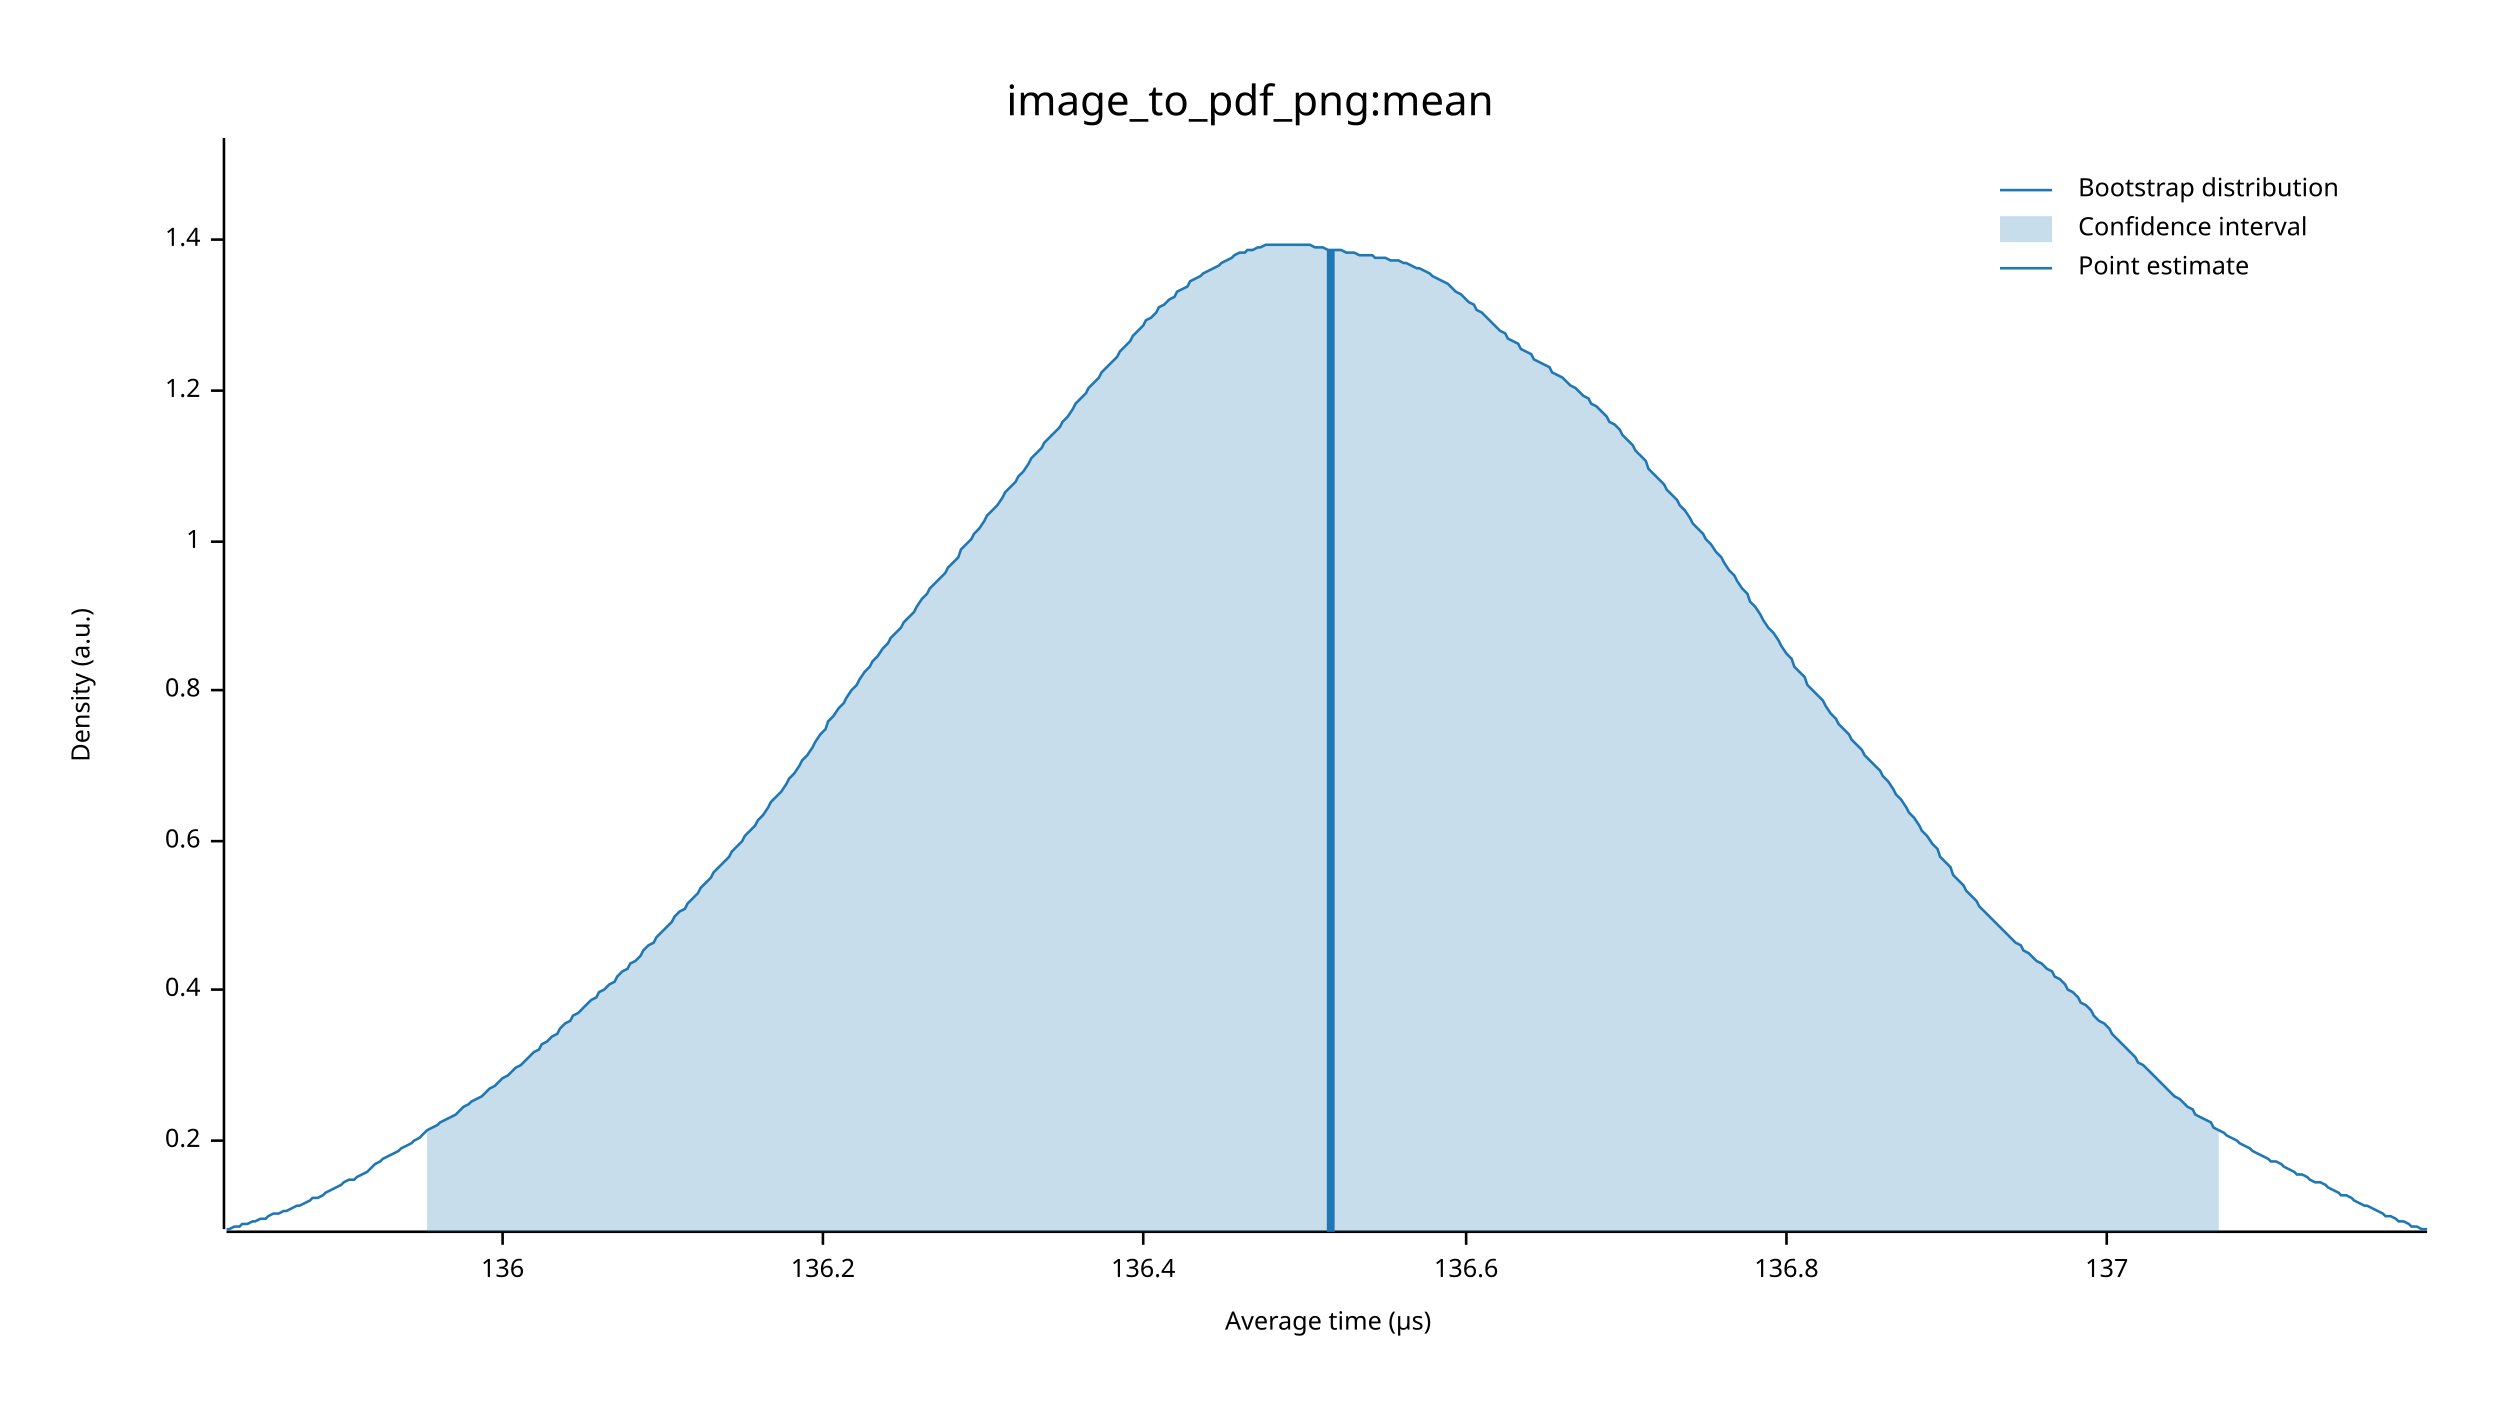
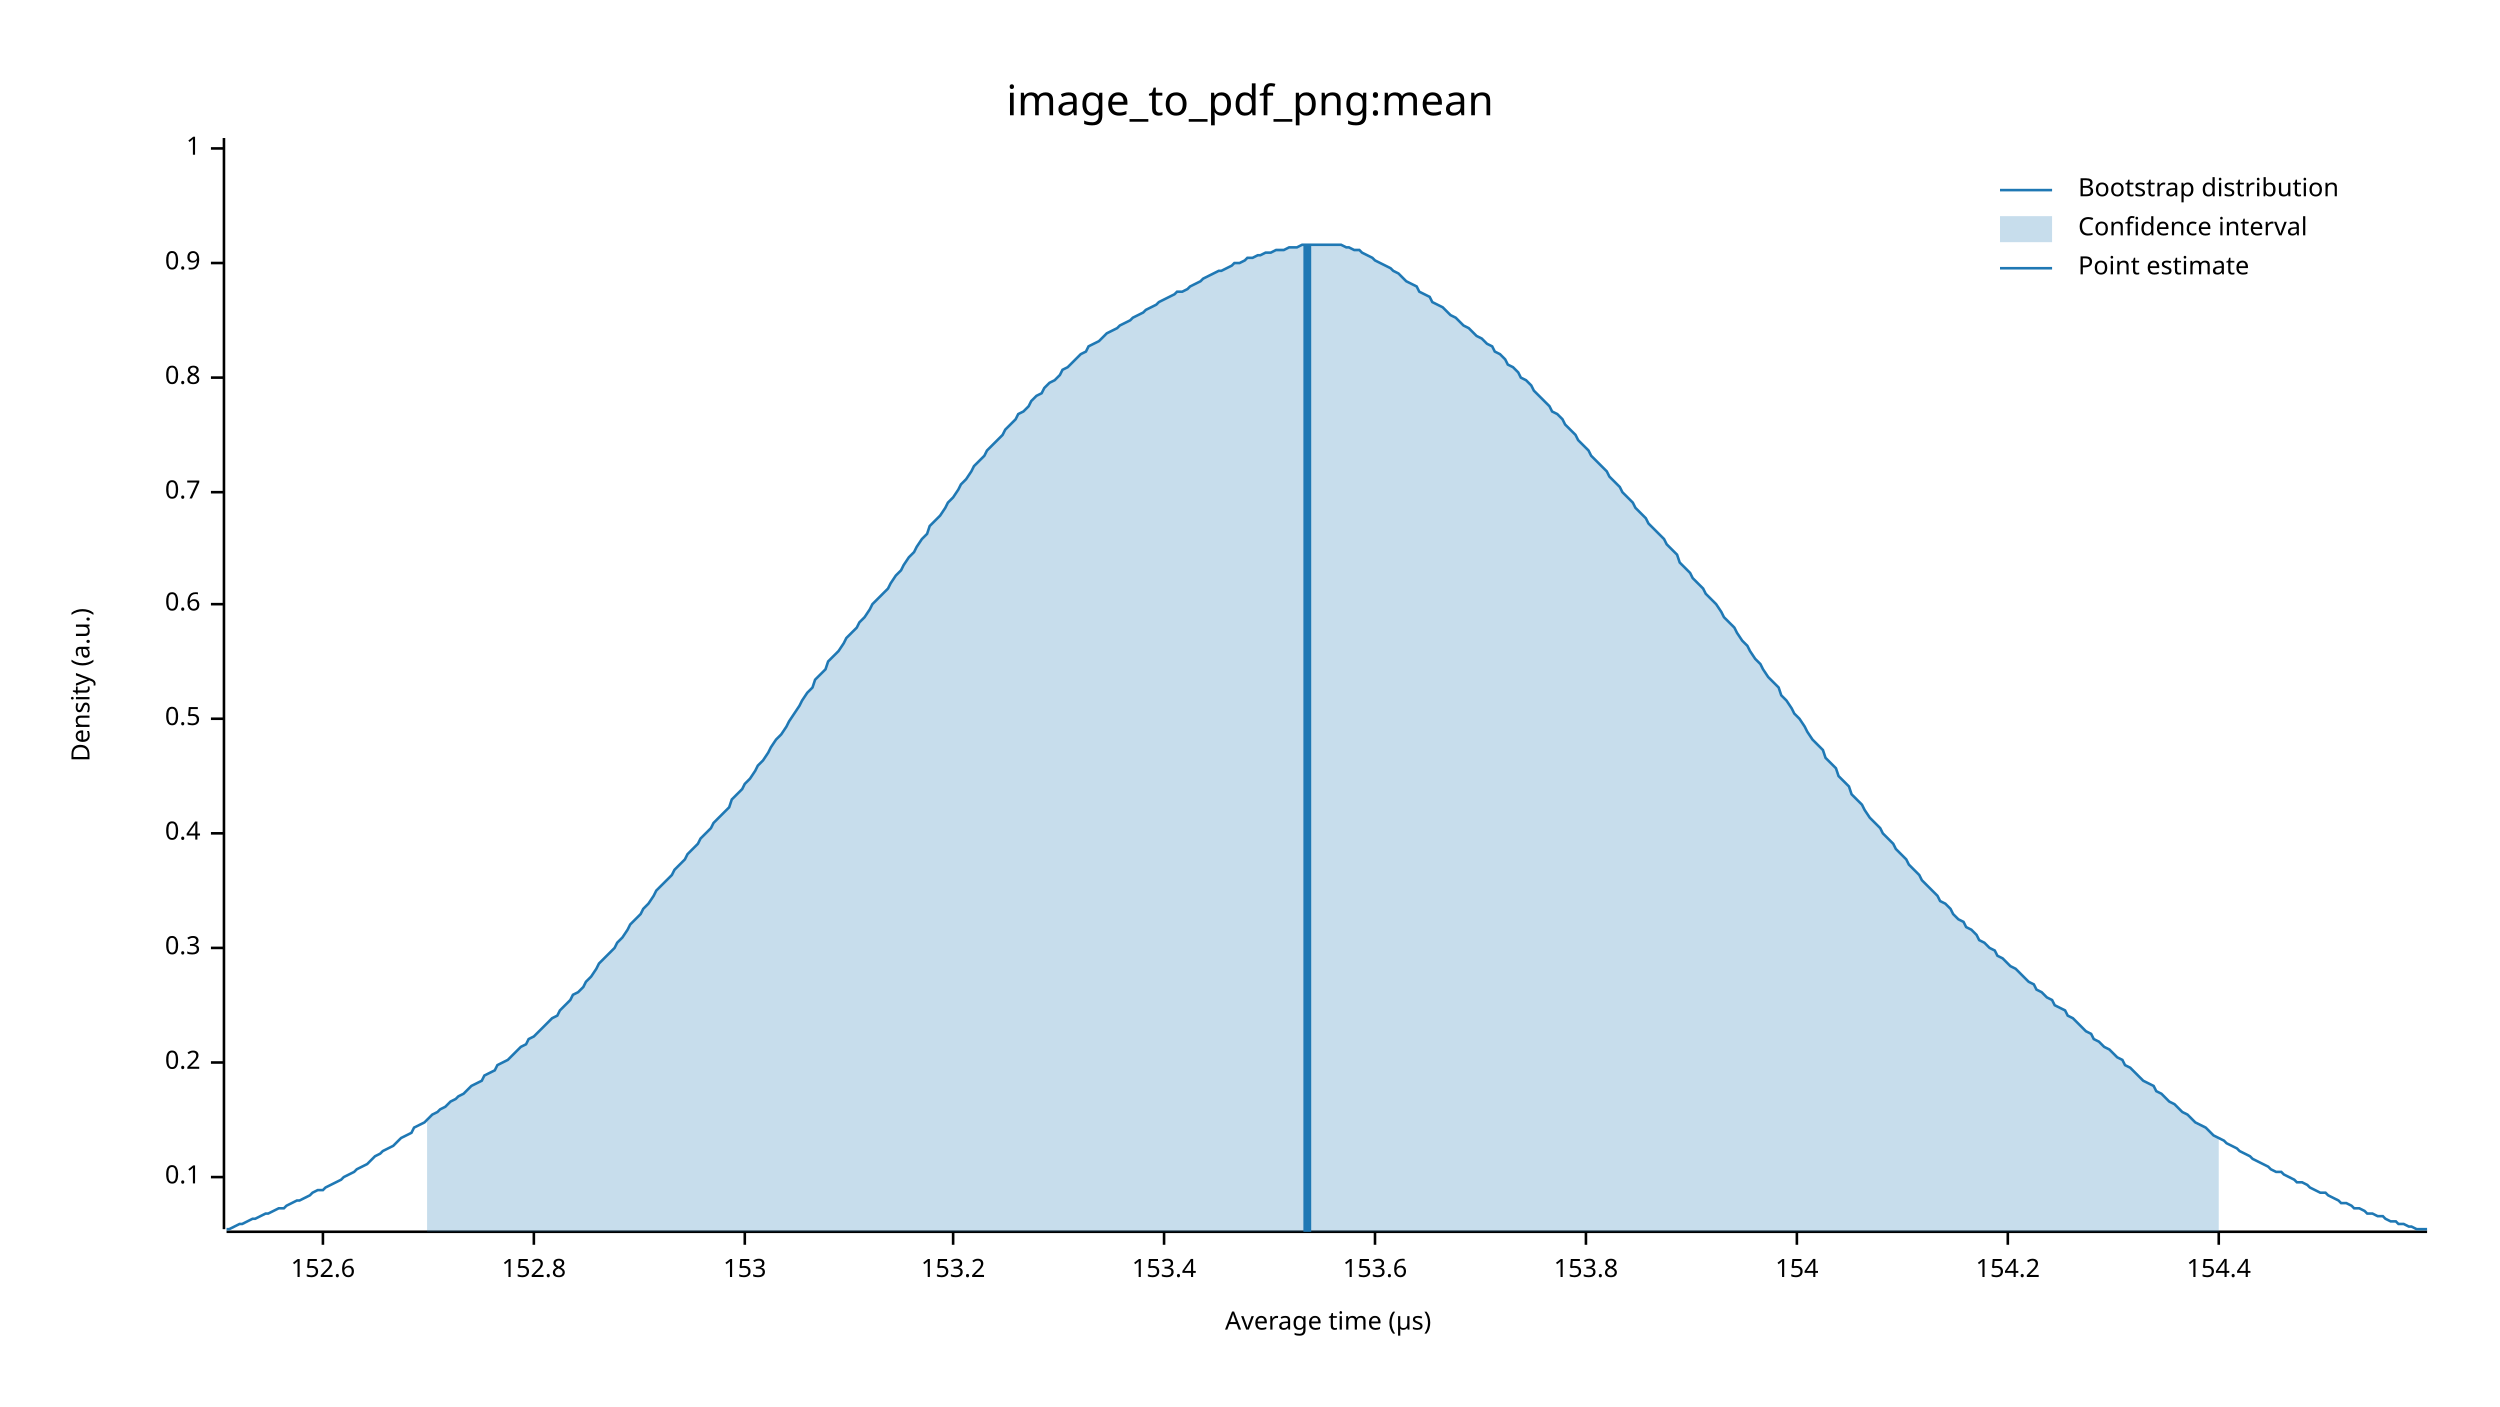
<svg xmlns="http://www.w3.org/2000/svg" width="960" height="540" viewBox="0 0 960 540">
  <text x="480" y="32" dy="0.76em" text-anchor="middle" font-family="sans-serif" font-size="16.129" opacity="1" fill="#000000">
image_to_pdf_png:mean
</text>
  <text x="27" y="263" dy="0.76em" text-anchor="middle" font-family="sans-serif" font-size="9.677" opacity="1" fill="#000000" transform="rotate(270, 27, 263)">
Density (a.u.)
</text>
  <text x="510" y="513" dy="-0.5ex" text-anchor="middle" font-family="sans-serif" font-size="9.677" opacity="1" fill="#000000">
Average time (µs)
</text>
  <polyline fill="none" opacity="1" stroke="#000000" stroke-width="1" points="86,53 86,472 " />
-   <text x="77" y="438" dy="0.5ex" text-anchor="end" font-family="sans-serif" font-size="9.677" opacity="1" fill="#000000">
+   <text x="77" y="452" dy="0.5ex" text-anchor="end" font-family="sans-serif" font-size="9.677" opacity="1" fill="#000000">
+ 0.1
+ </text>
+   <polyline fill="none" opacity="1" stroke="#000000" stroke-width="1" points="81,452 86,452 " />
+   <text x="77" y="408" dy="0.5ex" text-anchor="end" font-family="sans-serif" font-size="9.677" opacity="1" fill="#000000">
0.2
</text>
-   <polyline fill="none" opacity="1" stroke="#000000" stroke-width="1" points="81,438 86,438 " />
-   <text x="77" y="380" dy="0.5ex" text-anchor="end" font-family="sans-serif" font-size="9.677" opacity="1" fill="#000000">
+   <polyline fill="none" opacity="1" stroke="#000000" stroke-width="1" points="81,408 86,408 " />
+   <text x="77" y="364" dy="0.5ex" text-anchor="end" font-family="sans-serif" font-size="9.677" opacity="1" fill="#000000">
+ 0.3
+ </text>
+   <polyline fill="none" opacity="1" stroke="#000000" stroke-width="1" points="81,364 86,364 " />
+   <text x="77" y="320" dy="0.5ex" text-anchor="end" font-family="sans-serif" font-size="9.677" opacity="1" fill="#000000">
0.4
</text>
-   <polyline fill="none" opacity="1" stroke="#000000" stroke-width="1" points="81,380 86,380 " />
-   <text x="77" y="323" dy="0.5ex" text-anchor="end" font-family="sans-serif" font-size="9.677" opacity="1" fill="#000000">
+   <polyline fill="none" opacity="1" stroke="#000000" stroke-width="1" points="81,320 86,320 " />
+   <text x="77" y="276" dy="0.5ex" text-anchor="end" font-family="sans-serif" font-size="9.677" opacity="1" fill="#000000">
+ 0.5
+ </text>
+   <polyline fill="none" opacity="1" stroke="#000000" stroke-width="1" points="81,276 86,276 " />
+   <text x="77" y="232" dy="0.5ex" text-anchor="end" font-family="sans-serif" font-size="9.677" opacity="1" fill="#000000">
0.6
</text>
-   <polyline fill="none" opacity="1" stroke="#000000" stroke-width="1" points="81,323 86,323 " />
-   <text x="77" y="265" dy="0.5ex" text-anchor="end" font-family="sans-serif" font-size="9.677" opacity="1" fill="#000000">
+   <polyline fill="none" opacity="1" stroke="#000000" stroke-width="1" points="81,232 86,232 " />
+   <text x="77" y="189" dy="0.5ex" text-anchor="end" font-family="sans-serif" font-size="9.677" opacity="1" fill="#000000">
+ 0.7
+ </text>
+   <polyline fill="none" opacity="1" stroke="#000000" stroke-width="1" points="81,189 86,189 " />
+   <text x="77" y="145" dy="0.5ex" text-anchor="end" font-family="sans-serif" font-size="9.677" opacity="1" fill="#000000">
0.8
</text>
-   <polyline fill="none" opacity="1" stroke="#000000" stroke-width="1" points="81,265 86,265 " />
-   <text x="77" y="208" dy="0.5ex" text-anchor="end" font-family="sans-serif" font-size="9.677" opacity="1" fill="#000000">
+   <polyline fill="none" opacity="1" stroke="#000000" stroke-width="1" points="81,145 86,145 " />
+   <text x="77" y="101" dy="0.5ex" text-anchor="end" font-family="sans-serif" font-size="9.677" opacity="1" fill="#000000">
+ 0.9
+ </text>
+   <polyline fill="none" opacity="1" stroke="#000000" stroke-width="1" points="81,101 86,101 " />
+   <text x="77" y="57" dy="0.5ex" text-anchor="end" font-family="sans-serif" font-size="9.677" opacity="1" fill="#000000">
1
</text>
-   <polyline fill="none" opacity="1" stroke="#000000" stroke-width="1" points="81,208 86,208 " />
-   <text x="77" y="150" dy="0.5ex" text-anchor="end" font-family="sans-serif" font-size="9.677" opacity="1" fill="#000000">
- 1.2
+   <polyline fill="none" opacity="1" stroke="#000000" stroke-width="1" points="81,57 86,57 " />
+   <polyline fill="none" opacity="1" stroke="#000000" stroke-width="1" points="87,473 932,473 " />
+   <text x="124" y="483" dy="0.76em" text-anchor="middle" font-family="sans-serif" font-size="9.677" opacity="1" fill="#000000">
+ 152.6
</text>
-   <polyline fill="none" opacity="1" stroke="#000000" stroke-width="1" points="81,150 86,150 " />
-   <text x="77" y="92" dy="0.5ex" text-anchor="end" font-family="sans-serif" font-size="9.677" opacity="1" fill="#000000">
- 1.4
+   <polyline fill="none" opacity="1" stroke="#000000" stroke-width="1" points="124,473 124,478 " />
+   <text x="205" y="483" dy="0.76em" text-anchor="middle" font-family="sans-serif" font-size="9.677" opacity="1" fill="#000000">
+ 152.8
</text>
-   <polyline fill="none" opacity="1" stroke="#000000" stroke-width="1" points="81,92 86,92 " />
-   <polyline fill="none" opacity="1" stroke="#000000" stroke-width="1" points="87,473 932,473 " />
-   <text x="193" y="483" dy="0.76em" text-anchor="middle" font-family="sans-serif" font-size="9.677" opacity="1" fill="#000000">
- 136
+   <polyline fill="none" opacity="1" stroke="#000000" stroke-width="1" points="205,473 205,478 " />
+   <text x="286" y="483" dy="0.76em" text-anchor="middle" font-family="sans-serif" font-size="9.677" opacity="1" fill="#000000">
+ 153
</text>
-   <polyline fill="none" opacity="1" stroke="#000000" stroke-width="1" points="193,473 193,478 " />
-   <text x="316" y="483" dy="0.76em" text-anchor="middle" font-family="sans-serif" font-size="9.677" opacity="1" fill="#000000">
- 136.2
+   <polyline fill="none" opacity="1" stroke="#000000" stroke-width="1" points="286,473 286,478 " />
+   <text x="366" y="483" dy="0.76em" text-anchor="middle" font-family="sans-serif" font-size="9.677" opacity="1" fill="#000000">
+ 153.2
</text>
-   <polyline fill="none" opacity="1" stroke="#000000" stroke-width="1" points="316,473 316,478 " />
-   <text x="439" y="483" dy="0.76em" text-anchor="middle" font-family="sans-serif" font-size="9.677" opacity="1" fill="#000000">
- 136.4
+   <polyline fill="none" opacity="1" stroke="#000000" stroke-width="1" points="366,473 366,478 " />
+   <text x="447" y="483" dy="0.76em" text-anchor="middle" font-family="sans-serif" font-size="9.677" opacity="1" fill="#000000">
+ 153.4
</text>
-   <polyline fill="none" opacity="1" stroke="#000000" stroke-width="1" points="439,473 439,478 " />
-   <text x="563" y="483" dy="0.76em" text-anchor="middle" font-family="sans-serif" font-size="9.677" opacity="1" fill="#000000">
- 136.6
+   <polyline fill="none" opacity="1" stroke="#000000" stroke-width="1" points="447,473 447,478 " />
+   <text x="528" y="483" dy="0.76em" text-anchor="middle" font-family="sans-serif" font-size="9.677" opacity="1" fill="#000000">
+ 153.6
</text>
-   <polyline fill="none" opacity="1" stroke="#000000" stroke-width="1" points="563,473 563,478 " />
-   <text x="686" y="483" dy="0.76em" text-anchor="middle" font-family="sans-serif" font-size="9.677" opacity="1" fill="#000000">
- 136.8
+   <polyline fill="none" opacity="1" stroke="#000000" stroke-width="1" points="528,473 528,478 " />
+   <text x="609" y="483" dy="0.76em" text-anchor="middle" font-family="sans-serif" font-size="9.677" opacity="1" fill="#000000">
+ 153.8
</text>
-   <polyline fill="none" opacity="1" stroke="#000000" stroke-width="1" points="686,473 686,478 " />
-   <text x="809" y="483" dy="0.76em" text-anchor="middle" font-family="sans-serif" font-size="9.677" opacity="1" fill="#000000">
- 137
+   <polyline fill="none" opacity="1" stroke="#000000" stroke-width="1" points="609,473 609,478 " />
+   <text x="690" y="483" dy="0.76em" text-anchor="middle" font-family="sans-serif" font-size="9.677" opacity="1" fill="#000000">
+ 154
</text>
-   <polyline fill="none" opacity="1" stroke="#000000" stroke-width="1" points="809,473 809,478 " />
-   <polyline fill="none" opacity="1" stroke="#1F78B4" stroke-width="1" points="87,472 88,472 90,471 92,471 93,470 95,470 97,469 98,469 100,468 102,468 103,467 105,466 107,466 109,465 110,465 112,464 114,463 115,463 117,462 119,461 120,460 122,460 124,459 125,458 127,457 129,456 131,455 132,454 134,453 136,453 137,452 139,451 141,450 142,449 144,447 146,446 147,445 149,444 151,443 153,442 154,441 156,440 158,439 159,438 161,437 163,435 164,434 166,433 168,432 169,431 171,430 173,429 175,428 176,427 178,425 180,424 181,423 183,422 185,421 186,420 188,418 190,417 191,416 193,414 195,413 197,411 198,410 200,409 202,407 203,406 205,404 207,403 208,401 210,400 212,398 214,397 215,395 217,393 219,392 220,390 222,389 224,387 225,386 227,384 229,383 230,381 232,380 234,378 236,377 237,375 239,373 241,372 242,370 244,369 246,367 247,365 249,363 251,362 252,360 254,358 256,356 258,354 259,352 261,350 263,349 264,347 266,345 268,343 269,341 271,339 273,337 274,335 276,333 278,331 280,329 281,327 283,325 285,323 286,321 288,319 290,317 291,315 293,313 295,310 296,308 298,306 300,304 302,301 303,299 305,297 307,294 308,292 310,290 312,287 313,285 315,282 317,280 318,277 320,275 322,272 324,270 325,268 327,265 329,263 330,261 332,258 334,256 335,254 337,252 339,249 341,247 342,245 344,243 346,241 347,239 349,237 351,235 352,233 354,230 356,228 357,226 359,224 361,222 363,220 364,218 366,216 368,214 369,211 371,209 373,207 374,205 376,203 378,200 379,198 381,196 383,194 385,191 386,189 388,187 390,185 391,183 393,181 395,178 396,176 398,174 400,172 401,170 403,168 405,166 407,164 408,162 410,160 412,157 413,155 415,153 417,151 418,149 420,147 422,145 423,143 425,141 427,139 429,137 430,135 432,133 434,131 435,129 437,127 439,125 440,123 442,122 444,120 445,118 447,117 449,115 451,114 452,112 454,111 456,110 457,108 459,107 461,106 462,105 464,104 466,103 468,102 469,101 471,100 473,99 474,98 476,97 478,97 479,96 481,96 483,95 484,95 486,94 488,94 490,94 491,94 493,94 495,94 496,94 498,94 500,94 501,94 503,94 505,95 506,95 508,95 510,96 512,96 513,96 515,96 517,97 518,97 520,97 522,98 523,98 525,98 527,98 528,99 530,99 532,99 534,100 535,100 537,100 539,101 540,101 542,102 544,103 545,103 547,104 549,105 550,106 552,107 554,108 556,109 557,110 559,112 561,113 562,114 564,116 566,117 567,119 569,120 571,122 573,124 574,125 576,127 578,128 579,130 581,131 583,132 584,134 586,135 588,136 589,138 591,139 593,140 595,141 596,143 598,144 600,145 601,146 603,148 605,149 606,150 608,152 610,153 611,155 613,156 615,158 617,160 618,162 620,163 622,165 623,167 625,169 627,171 628,173 630,175 632,177 633,180 635,182 637,184 639,186 640,188 642,190 644,192 645,194 647,196 649,199 650,201 652,203 654,205 655,207 657,209 659,212 661,214 662,216 664,219 666,221 667,223 669,226 671,228 672,231 674,233 676,236 677,238 679,241 681,243 683,246 684,248 686,251 688,253 689,256 691,258 693,260 694,263 696,265 698,267 700,269 701,271 703,274 705,276 706,278 708,280 710,282 711,284 713,286 715,288 716,290 718,292 720,294 722,296 723,298 725,300 727,303 728,305 730,307 732,310 733,312 735,314 737,317 738,319 740,321 742,324 744,326 745,329 747,331 749,333 750,336 752,338 754,340 755,342 757,344 759,346 760,348 762,350 764,352 766,354 767,355 769,357 771,359 772,360 774,362 776,363 777,365 779,366 781,368 782,369 784,370 786,372 788,373 789,375 791,376 793,378 794,380 796,381 798,383 799,385 801,386 803,388 804,390 806,392 808,393 810,395 811,397 813,399 815,401 816,402 818,404 820,406 821,408 823,409 825,411 827,413 828,414 830,416 832,418 833,419 835,421 837,422 838,423 840,425 842,426 843,428 845,429 847,430 849,431 850,433 852,434 854,435 855,436 857,437 859,438 860,439 862,440 864,441 865,442 867,443 869,444 871,445 872,446 874,446 876,447 877,448 879,449 881,450 882,451 884,451 886,452 887,453 889,454 891,454 893,455 894,456 896,457 898,458 899,459 901,459 903,460 904,461 906,462 908,463 909,463 911,464 913,465 915,466 916,467 918,467 920,468 921,469 923,469 925,470 926,471 928,471 930,472 932,472 " />
-   <polygon opacity="0.25" fill="#1F78B4" points="164,434 166,433 168,432 169,431 171,430 173,429 175,428 176,427 178,425 180,424 181,423 183,422 185,421 186,420 188,418 190,417 191,416 193,414 195,413 197,411 198,410 200,409 202,407 203,406 205,404 207,403 208,401 210,400 212,398 214,397 215,395 217,393 219,392 220,390 222,389 224,387 225,386 227,384 229,383 230,381 232,380 234,378 236,377 237,375 239,373 241,372 242,370 244,369 246,367 247,365 249,363 251,362 252,360 254,358 256,356 258,354 259,352 261,350 263,349 264,347 266,345 268,343 269,341 271,339 273,337 274,335 276,333 278,331 280,329 281,327 283,325 285,323 286,321 288,319 290,317 291,315 293,313 295,310 296,308 298,306 300,304 302,301 303,299 305,297 307,294 308,292 310,290 312,287 313,285 315,282 317,280 318,277 320,275 322,272 324,270 325,268 327,265 329,263 330,261 332,258 334,256 335,254 337,252 339,249 341,247 342,245 344,243 346,241 347,239 349,237 351,235 352,233 354,230 356,228 357,226 359,224 361,222 363,220 364,218 366,216 368,214 369,211 371,209 373,207 374,205 376,203 378,200 379,198 381,196 383,194 385,191 386,189 388,187 390,185 391,183 393,181 395,178 396,176 398,174 400,172 401,170 403,168 405,166 407,164 408,162 410,160 412,157 413,155 415,153 417,151 418,149 420,147 422,145 423,143 425,141 427,139 429,137 430,135 432,133 434,131 435,129 437,127 439,125 440,123 442,122 444,120 445,118 447,117 449,115 451,114 452,112 454,111 456,110 457,108 459,107 461,106 462,105 464,104 466,103 468,102 469,101 471,100 473,99 474,98 476,97 478,97 479,96 481,96 483,95 484,95 486,94 488,94 490,94 491,94 493,94 495,94 496,94 498,94 500,94 501,94 503,94 505,95 506,95 508,95 510,96 512,96 513,96 515,96 517,97 518,97 520,97 522,98 523,98 525,98 527,98 528,99 530,99 532,99 534,100 535,100 537,100 539,101 540,101 542,102 544,103 545,103 547,104 549,105 550,106 552,107 554,108 556,109 557,110 559,112 561,113 562,114 564,116 566,117 567,119 569,120 571,122 573,124 574,125 576,127 578,128 579,130 581,131 583,132 584,134 586,135 588,136 589,138 591,139 593,140 595,141 596,143 598,144 600,145 601,146 603,148 605,149 606,150 608,152 610,153 611,155 613,156 615,158 617,160 618,162 620,163 622,165 623,167 625,169 627,171 628,173 630,175 632,177 633,180 635,182 637,184 639,186 640,188 642,190 644,192 645,194 647,196 649,199 650,201 652,203 654,205 655,207 657,209 659,212 661,214 662,216 664,219 666,221 667,223 669,226 671,228 672,231 674,233 676,236 677,238 679,241 681,243 683,246 684,248 686,251 688,253 689,256 691,258 693,260 694,263 696,265 698,267 700,269 701,271 703,274 705,276 706,278 708,280 710,282 711,284 713,286 715,288 716,290 718,292 720,294 722,296 723,298 725,300 727,303 728,305 730,307 732,310 733,312 735,314 737,317 738,319 740,321 742,324 744,326 745,329 747,331 749,333 750,336 752,338 754,340 755,342 757,344 759,346 760,348 762,350 764,352 766,354 767,355 769,357 771,359 772,360 774,362 776,363 777,365 779,366 781,368 782,369 784,370 786,372 788,373 789,375 791,376 793,378 794,380 796,381 798,383 799,385 801,386 803,388 804,390 806,392 808,393 810,395 811,397 813,399 815,401 816,402 818,404 820,406 821,408 823,409 825,411 827,413 828,414 830,416 832,418 833,419 835,421 837,422 838,423 840,425 842,426 843,428 845,429 847,430 849,431 850,433 852,434 852,473 164,473 " />
-   <polyline fill="none" opacity="1" stroke="#1F78B4" stroke-width="3" points="511,473 511,96 " />
+   <polyline fill="none" opacity="1" stroke="#000000" stroke-width="1" points="690,473 690,478 " />
+   <text x="771" y="483" dy="0.76em" text-anchor="middle" font-family="sans-serif" font-size="9.677" opacity="1" fill="#000000">
+ 154.2
+ </text>
+   <polyline fill="none" opacity="1" stroke="#000000" stroke-width="1" points="771,473 771,478 " />
+   <text x="852" y="483" dy="0.76em" text-anchor="middle" font-family="sans-serif" font-size="9.677" opacity="1" fill="#000000">
+ 154.4
+ </text>
+   <polyline fill="none" opacity="1" stroke="#000000" stroke-width="1" points="852,473 852,478 " />
+   <polyline fill="none" opacity="1" stroke="#1F78B4" stroke-width="1" points="87,472 88,472 90,471 92,470 93,470 95,469 97,468 98,468 100,467 102,466 103,466 105,465 107,464 109,464 110,463 112,462 114,461 115,461 117,460 119,459 120,458 122,457 124,457 125,456 127,455 129,454 131,453 132,452 134,451 136,450 137,449 139,448 141,447 142,446 144,444 146,443 147,442 149,441 151,440 153,438 154,437 156,436 158,435 159,433 161,432 163,431 164,430 166,428 168,427 169,426 171,425 173,423 175,422 176,421 178,420 180,418 181,417 183,416 185,415 186,413 188,412 190,411 191,409 193,408 195,407 197,405 198,404 200,402 202,401 203,399 205,398 207,396 208,395 210,393 212,391 214,390 215,388 217,386 219,384 220,382 222,381 224,379 225,377 227,375 229,372 230,370 232,368 234,366 236,364 237,362 239,360 241,357 242,355 244,353 246,351 247,349 249,347 251,344 252,342 254,340 256,338 258,336 259,334 261,332 263,330 264,328 266,326 268,324 269,322 271,320 273,318 274,316 276,314 278,312 280,310 281,307 283,305 285,303 286,301 288,299 290,296 291,294 293,292 295,289 296,287 298,284 300,282 302,279 303,277 305,274 307,271 308,269 310,266 312,264 313,261 315,259 317,257 318,254 320,252 322,250 324,247 325,245 327,243 329,241 330,239 332,237 334,234 335,232 337,230 339,228 341,226 342,224 344,221 346,219 347,217 349,214 351,212 352,210 354,207 356,205 357,202 359,200 361,198 363,195 364,193 366,191 368,188 369,186 371,184 373,181 374,179 376,177 378,175 379,173 381,171 383,169 385,167 386,165 388,163 390,161 391,159 393,158 395,156 396,154 398,152 400,151 401,149 403,147 405,146 407,144 408,142 410,141 412,139 413,138 415,136 417,135 418,133 420,132 422,131 423,130 425,128 427,127 429,126 430,125 432,124 434,123 435,122 437,121 439,120 440,119 442,118 444,117 445,116 447,115 449,114 451,113 452,112 454,112 456,111 457,110 459,109 461,108 462,107 464,106 466,105 468,104 469,104 471,103 473,102 474,101 476,101 478,100 479,99 481,99 483,98 484,98 486,97 488,97 490,96 491,96 493,96 495,95 496,95 498,95 500,94 501,94 503,94 505,94 506,94 508,94 510,94 512,94 513,94 515,94 517,95 518,95 520,96 522,96 523,97 525,98 527,99 528,100 530,101 532,102 534,103 535,104 537,105 539,107 540,108 542,109 544,110 545,112 547,113 549,114 550,116 552,117 554,118 556,120 557,121 559,122 561,124 562,125 564,126 566,128 567,129 569,130 571,132 573,133 574,135 576,136 578,138 579,140 581,141 583,143 584,145 586,146 588,148 589,150 591,152 593,154 595,156 596,158 598,159 600,161 601,163 603,165 605,167 606,169 608,171 610,173 611,175 613,177 615,179 617,181 618,183 620,185 622,187 623,189 625,191 627,193 628,195 630,197 632,199 633,201 635,203 637,205 639,207 640,209 642,211 644,213 645,216 647,218 649,220 650,222 652,224 654,226 655,228 657,230 659,232 661,235 662,237 664,239 666,241 667,243 669,246 671,248 672,250 674,253 676,255 677,257 679,260 681,262 683,264 684,267 686,269 688,272 689,274 691,276 693,279 694,281 696,284 698,286 700,288 701,291 703,293 705,295 706,298 708,300 710,302 711,305 713,307 715,309 716,311 718,314 720,316 722,318 723,320 725,322 727,324 728,326 730,328 732,330 733,332 735,334 737,336 738,338 740,340 742,342 744,344 745,346 747,347 749,349 750,351 752,353 754,354 755,356 757,357 759,359 760,361 762,362 764,364 766,365 767,367 769,368 771,370 772,371 774,372 776,374 777,375 779,377 781,378 782,380 784,381 786,383 788,384 789,386 791,387 793,388 794,390 796,391 798,393 799,394 801,396 803,397 804,399 806,400 808,402 810,403 811,404 813,406 815,407 816,409 818,410 820,412 821,413 823,415 825,416 827,417 828,419 830,420 832,422 833,423 835,424 837,426 838,427 840,428 842,430 843,431 845,432 847,433 849,435 850,436 852,437 854,438 855,439 857,440 859,441 860,442 862,443 864,444 865,445 867,446 869,447 871,448 872,449 874,450 876,450 877,451 879,452 881,453 882,454 884,454 886,455 887,456 889,457 891,458 893,458 894,459 896,460 898,461 899,462 901,462 903,463 904,464 906,464 908,465 909,466 911,466 913,467 915,467 916,468 918,469 920,469 921,470 923,470 925,471 926,471 928,472 930,472 932,472 " />
+   <polygon opacity="0.25" fill="#1F78B4" points="164,430 166,428 168,427 169,426 171,425 173,423 175,422 176,421 178,420 180,418 181,417 183,416 185,415 186,413 188,412 190,411 191,409 193,408 195,407 197,405 198,404 200,402 202,401 203,399 205,398 207,396 208,395 210,393 212,391 214,390 215,388 217,386 219,384 220,382 222,381 224,379 225,377 227,375 229,372 230,370 232,368 234,366 236,364 237,362 239,360 241,357 242,355 244,353 246,351 247,349 249,347 251,344 252,342 254,340 256,338 258,336 259,334 261,332 263,330 264,328 266,326 268,324 269,322 271,320 273,318 274,316 276,314 278,312 280,310 281,307 283,305 285,303 286,301 288,299 290,296 291,294 293,292 295,289 296,287 298,284 300,282 302,279 303,277 305,274 307,271 308,269 310,266 312,264 313,261 315,259 317,257 318,254 320,252 322,250 324,247 325,245 327,243 329,241 330,239 332,237 334,234 335,232 337,230 339,228 341,226 342,224 344,221 346,219 347,217 349,214 351,212 352,210 354,207 356,205 357,202 359,200 361,198 363,195 364,193 366,191 368,188 369,186 371,184 373,181 374,179 376,177 378,175 379,173 381,171 383,169 385,167 386,165 388,163 390,161 391,159 393,158 395,156 396,154 398,152 400,151 401,149 403,147 405,146 407,144 408,142 410,141 412,139 413,138 415,136 417,135 418,133 420,132 422,131 423,130 425,128 427,127 429,126 430,125 432,124 434,123 435,122 437,121 439,120 440,119 442,118 444,117 445,116 447,115 449,114 451,113 452,112 454,112 456,111 457,110 459,109 461,108 462,107 464,106 466,105 468,104 469,104 471,103 473,102 474,101 476,101 478,100 479,99 481,99 483,98 484,98 486,97 488,97 490,96 491,96 493,96 495,95 496,95 498,95 500,94 501,94 503,94 505,94 506,94 508,94 510,94 512,94 513,94 515,94 517,95 518,95 520,96 522,96 523,97 525,98 527,99 528,100 530,101 532,102 534,103 535,104 537,105 539,107 540,108 542,109 544,110 545,112 547,113 549,114 550,116 552,117 554,118 556,120 557,121 559,122 561,124 562,125 564,126 566,128 567,129 569,130 571,132 573,133 574,135 576,136 578,138 579,140 581,141 583,143 584,145 586,146 588,148 589,150 591,152 593,154 595,156 596,158 598,159 600,161 601,163 603,165 605,167 606,169 608,171 610,173 611,175 613,177 615,179 617,181 618,183 620,185 622,187 623,189 625,191 627,193 628,195 630,197 632,199 633,201 635,203 637,205 639,207 640,209 642,211 644,213 645,216 647,218 649,220 650,222 652,224 654,226 655,228 657,230 659,232 661,235 662,237 664,239 666,241 667,243 669,246 671,248 672,250 674,253 676,255 677,257 679,260 681,262 683,264 684,267 686,269 688,272 689,274 691,276 693,279 694,281 696,284 698,286 700,288 701,291 703,293 705,295 706,298 708,300 710,302 711,305 713,307 715,309 716,311 718,314 720,316 722,318 723,320 725,322 727,324 728,326 730,328 732,330 733,332 735,334 737,336 738,338 740,340 742,342 744,344 745,346 747,347 749,349 750,351 752,353 754,354 755,356 757,357 759,359 760,361 762,362 764,364 766,365 767,367 769,368 771,370 772,371 774,372 776,374 777,375 779,377 781,378 782,380 784,381 786,383 788,384 789,386 791,387 793,388 794,390 796,391 798,393 799,394 801,396 803,397 804,399 806,400 808,402 810,403 811,404 813,406 815,407 816,409 818,410 820,412 821,413 823,415 825,416 827,417 828,419 830,420 832,422 833,423 835,424 837,426 838,427 840,428 842,430 843,431 845,432 847,433 849,435 850,436 852,437 852,473 164,473 " />
+   <polyline fill="none" opacity="1" stroke="#1F78B4" stroke-width="3" points="502,473 502,94 " />
  <text x="798" y="68" dy="0.76em" text-anchor="start" font-family="sans-serif" font-size="9.677" opacity="1" fill="#000000">
Bootstrap distribution
</text>
  <text x="798" y="83" dy="0.76em" text-anchor="start" font-family="sans-serif" font-size="9.677" opacity="1" fill="#000000">
Confidence interval
</text>
  <text x="798" y="98" dy="0.76em" text-anchor="start" font-family="sans-serif" font-size="9.677" opacity="1" fill="#000000">
Point estimate
</text>
  <polyline fill="none" opacity="1" stroke="#1F78B4" stroke-width="1" points="768,73 788,73 " />
  <rect x="768" y="83" width="20" height="10" opacity="0.25" fill="#1F78B4" stroke="none" />
  <polyline fill="none" opacity="1" stroke="#1F78B4" stroke-width="1" points="768,103 788,103 " />
</svg>
